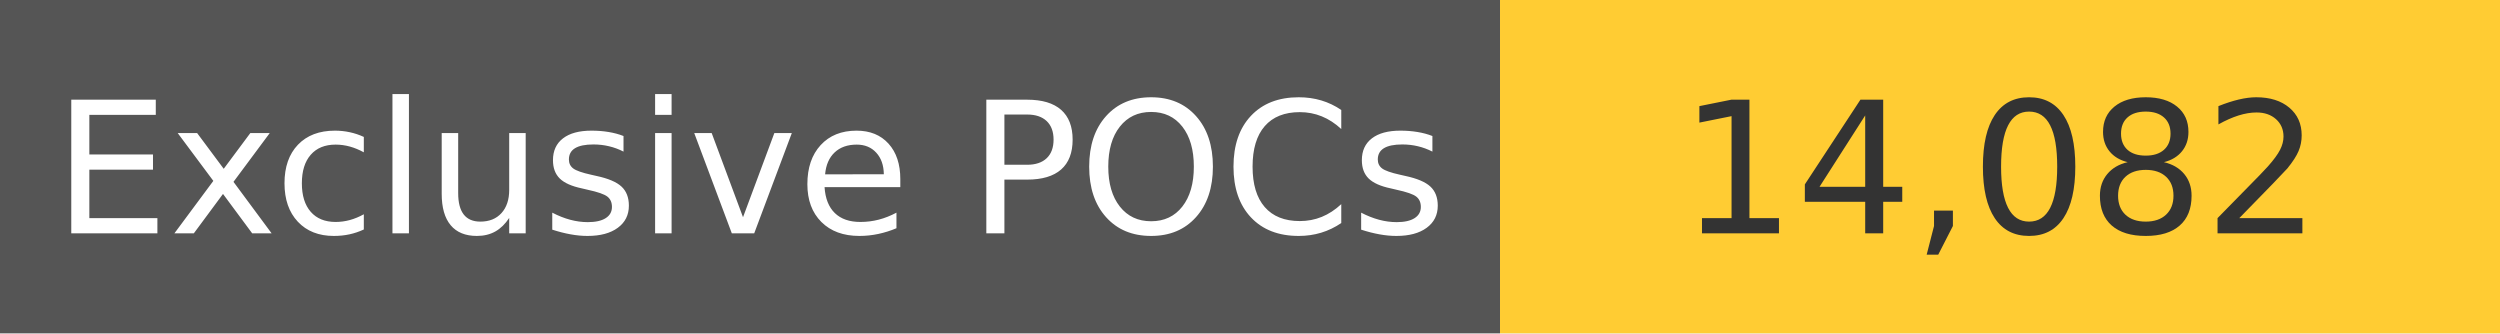
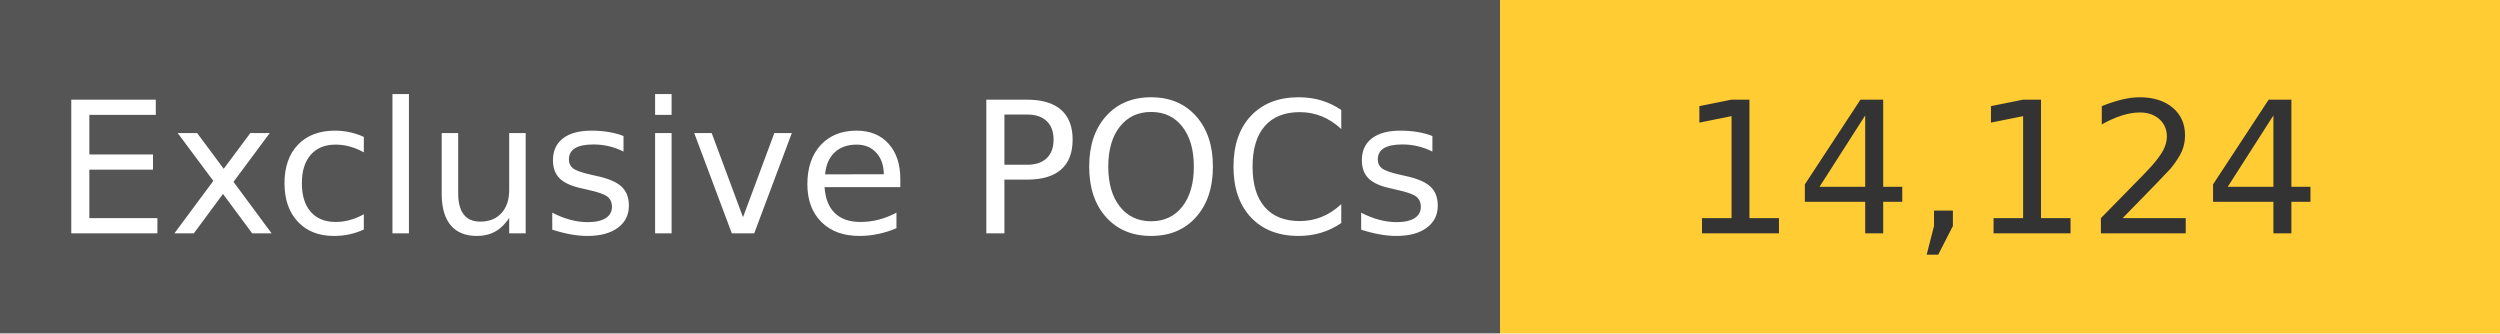
<svg xmlns="http://www.w3.org/2000/svg" width="150" height="20" role="img">
  <linearGradient id="s" x2="0" y2="100%">
    <stop offset="0" stop-color="#bbb" stop-opacity=".1" />
    <stop offset="1" stop-opacity=".1" />
  </linearGradient>
  <g>
    <rect width="90" height="20" fill="#555" />
    <rect x="90" width="267" height="20" fill="#ffcc33" />
  </g>
  <g fill="#fff" text-anchor="middle" font-family="Verdana,Geneva,DejaVu Sans,sans-serif" text-rendering="geometricPrecision" font-size="110">
    <text x="450" y="140" transform="scale(.1)" fill="#fff">
            Exclusive POCs
        </text>
    <text x="1200" y="140" transform="scale(.1)" fill="#333">
-             14,082
+             14,124
        </text>
  </g>
</svg>
